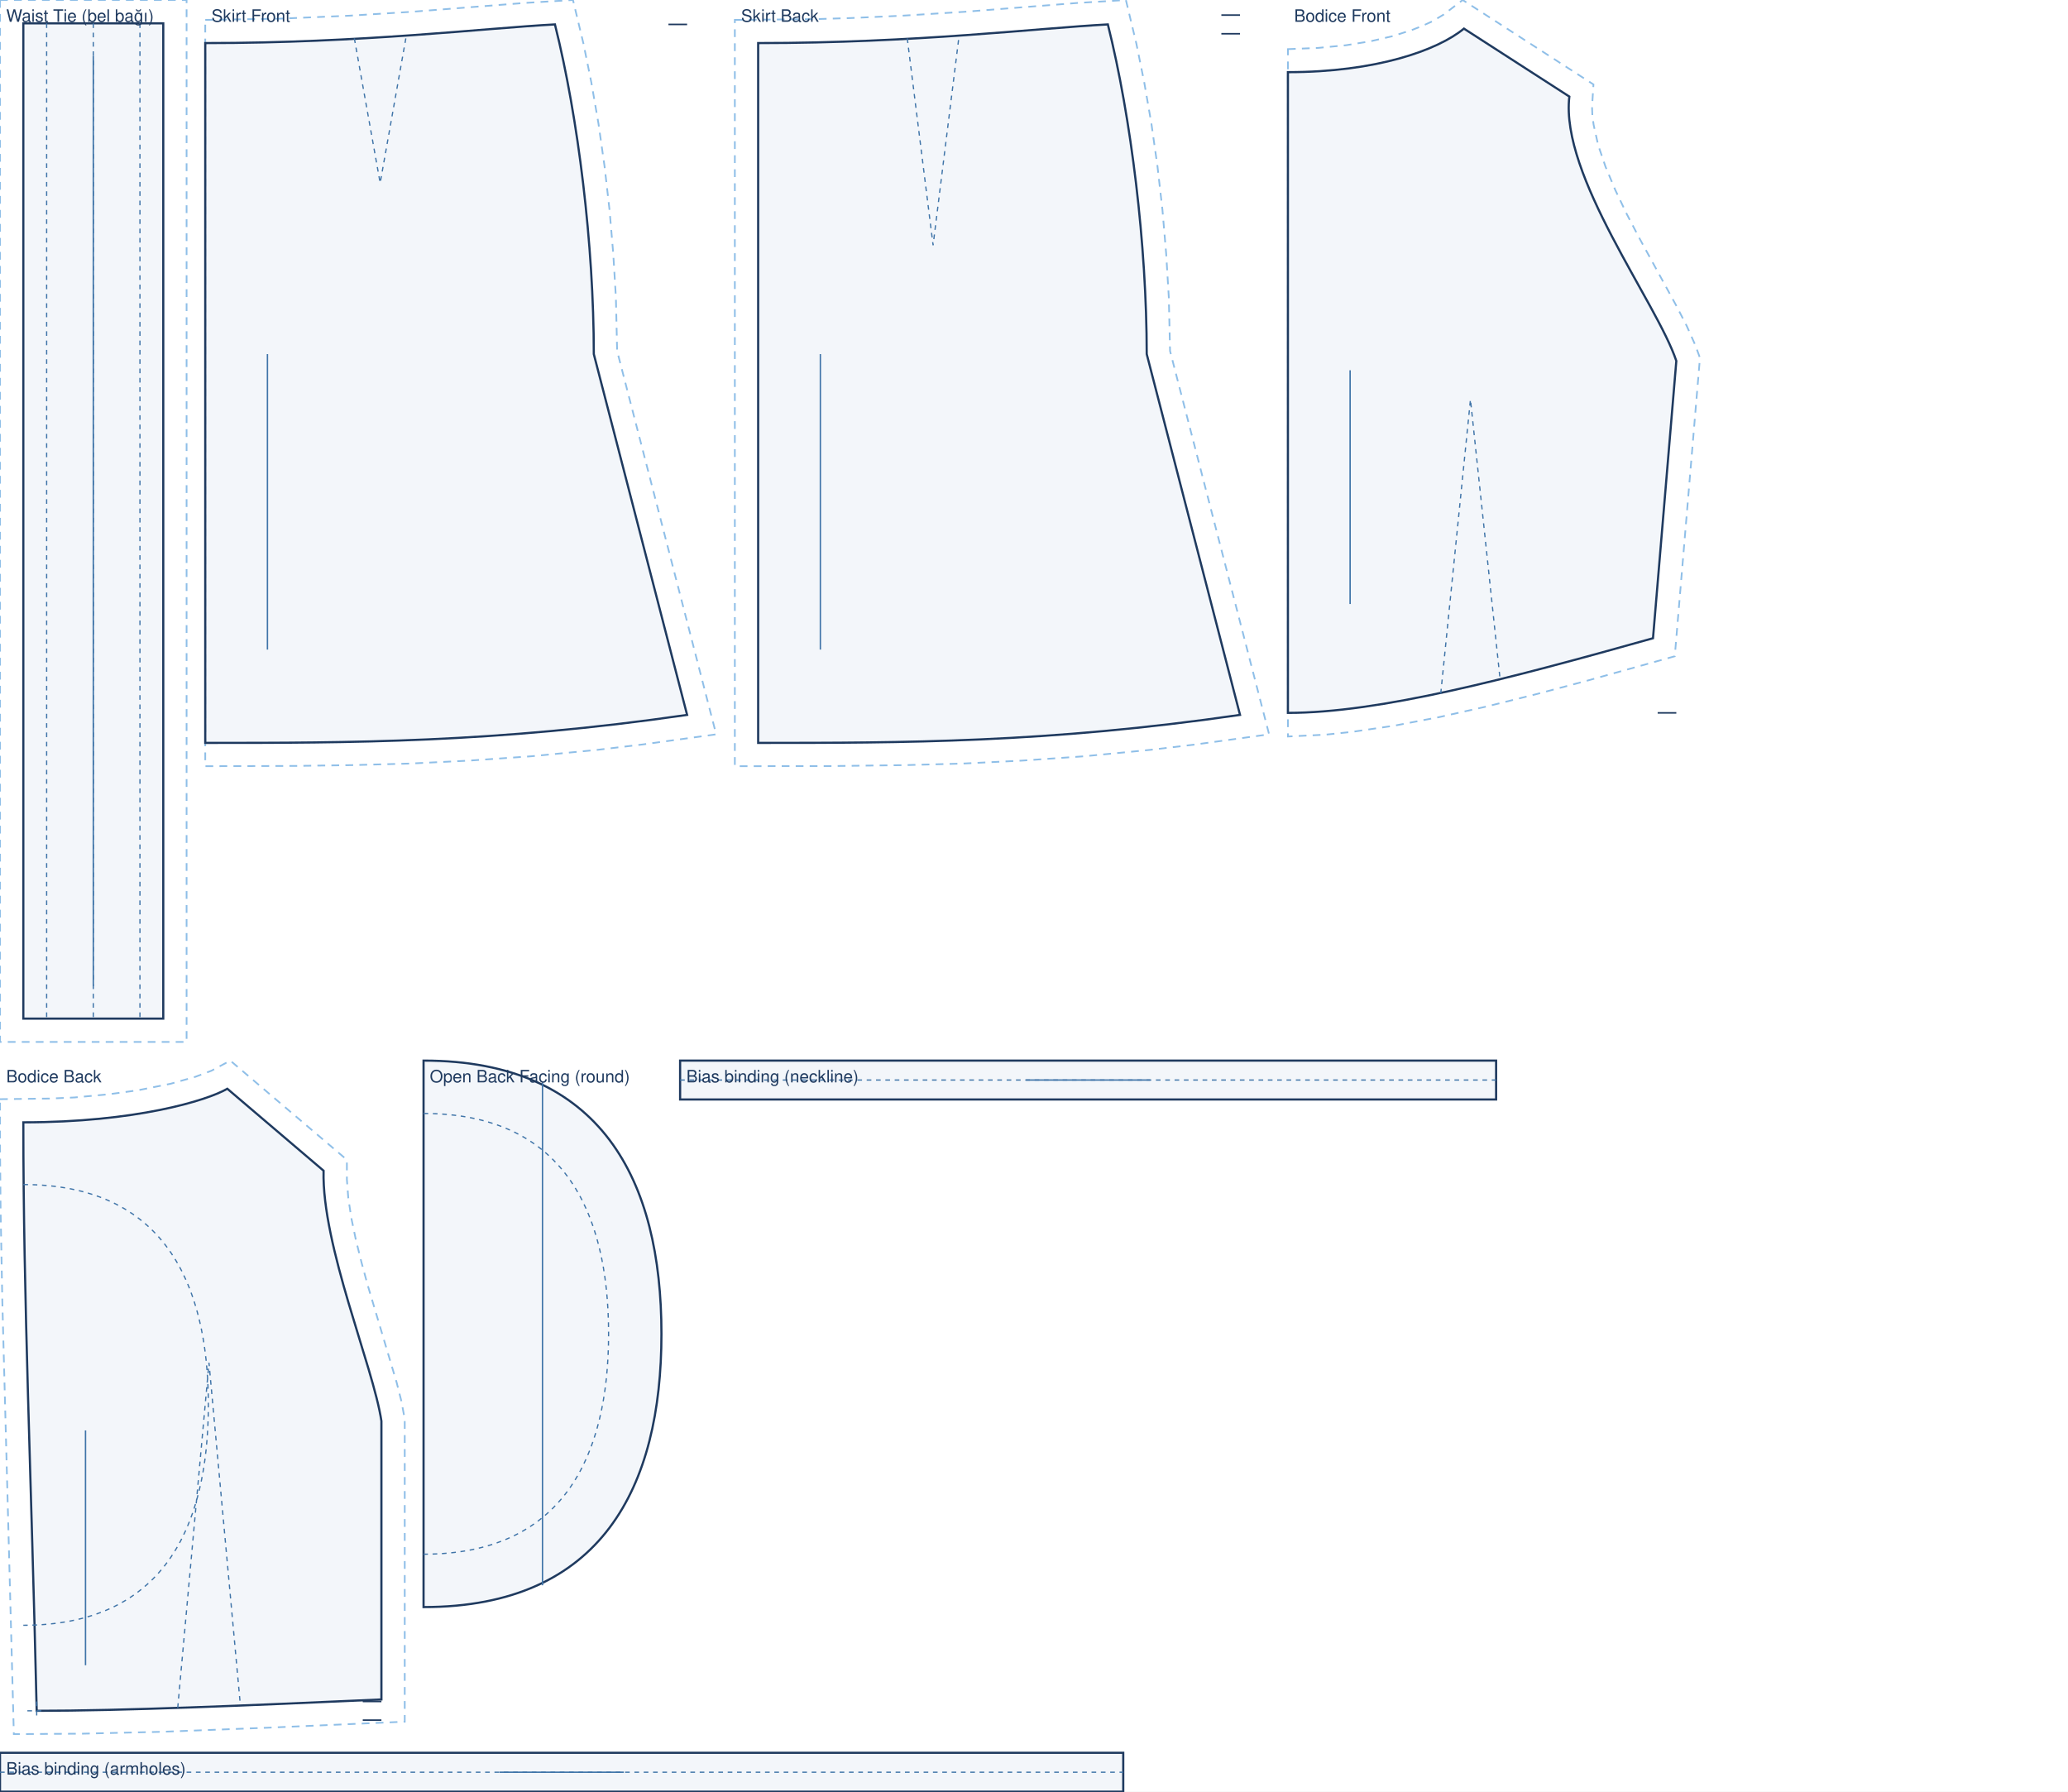
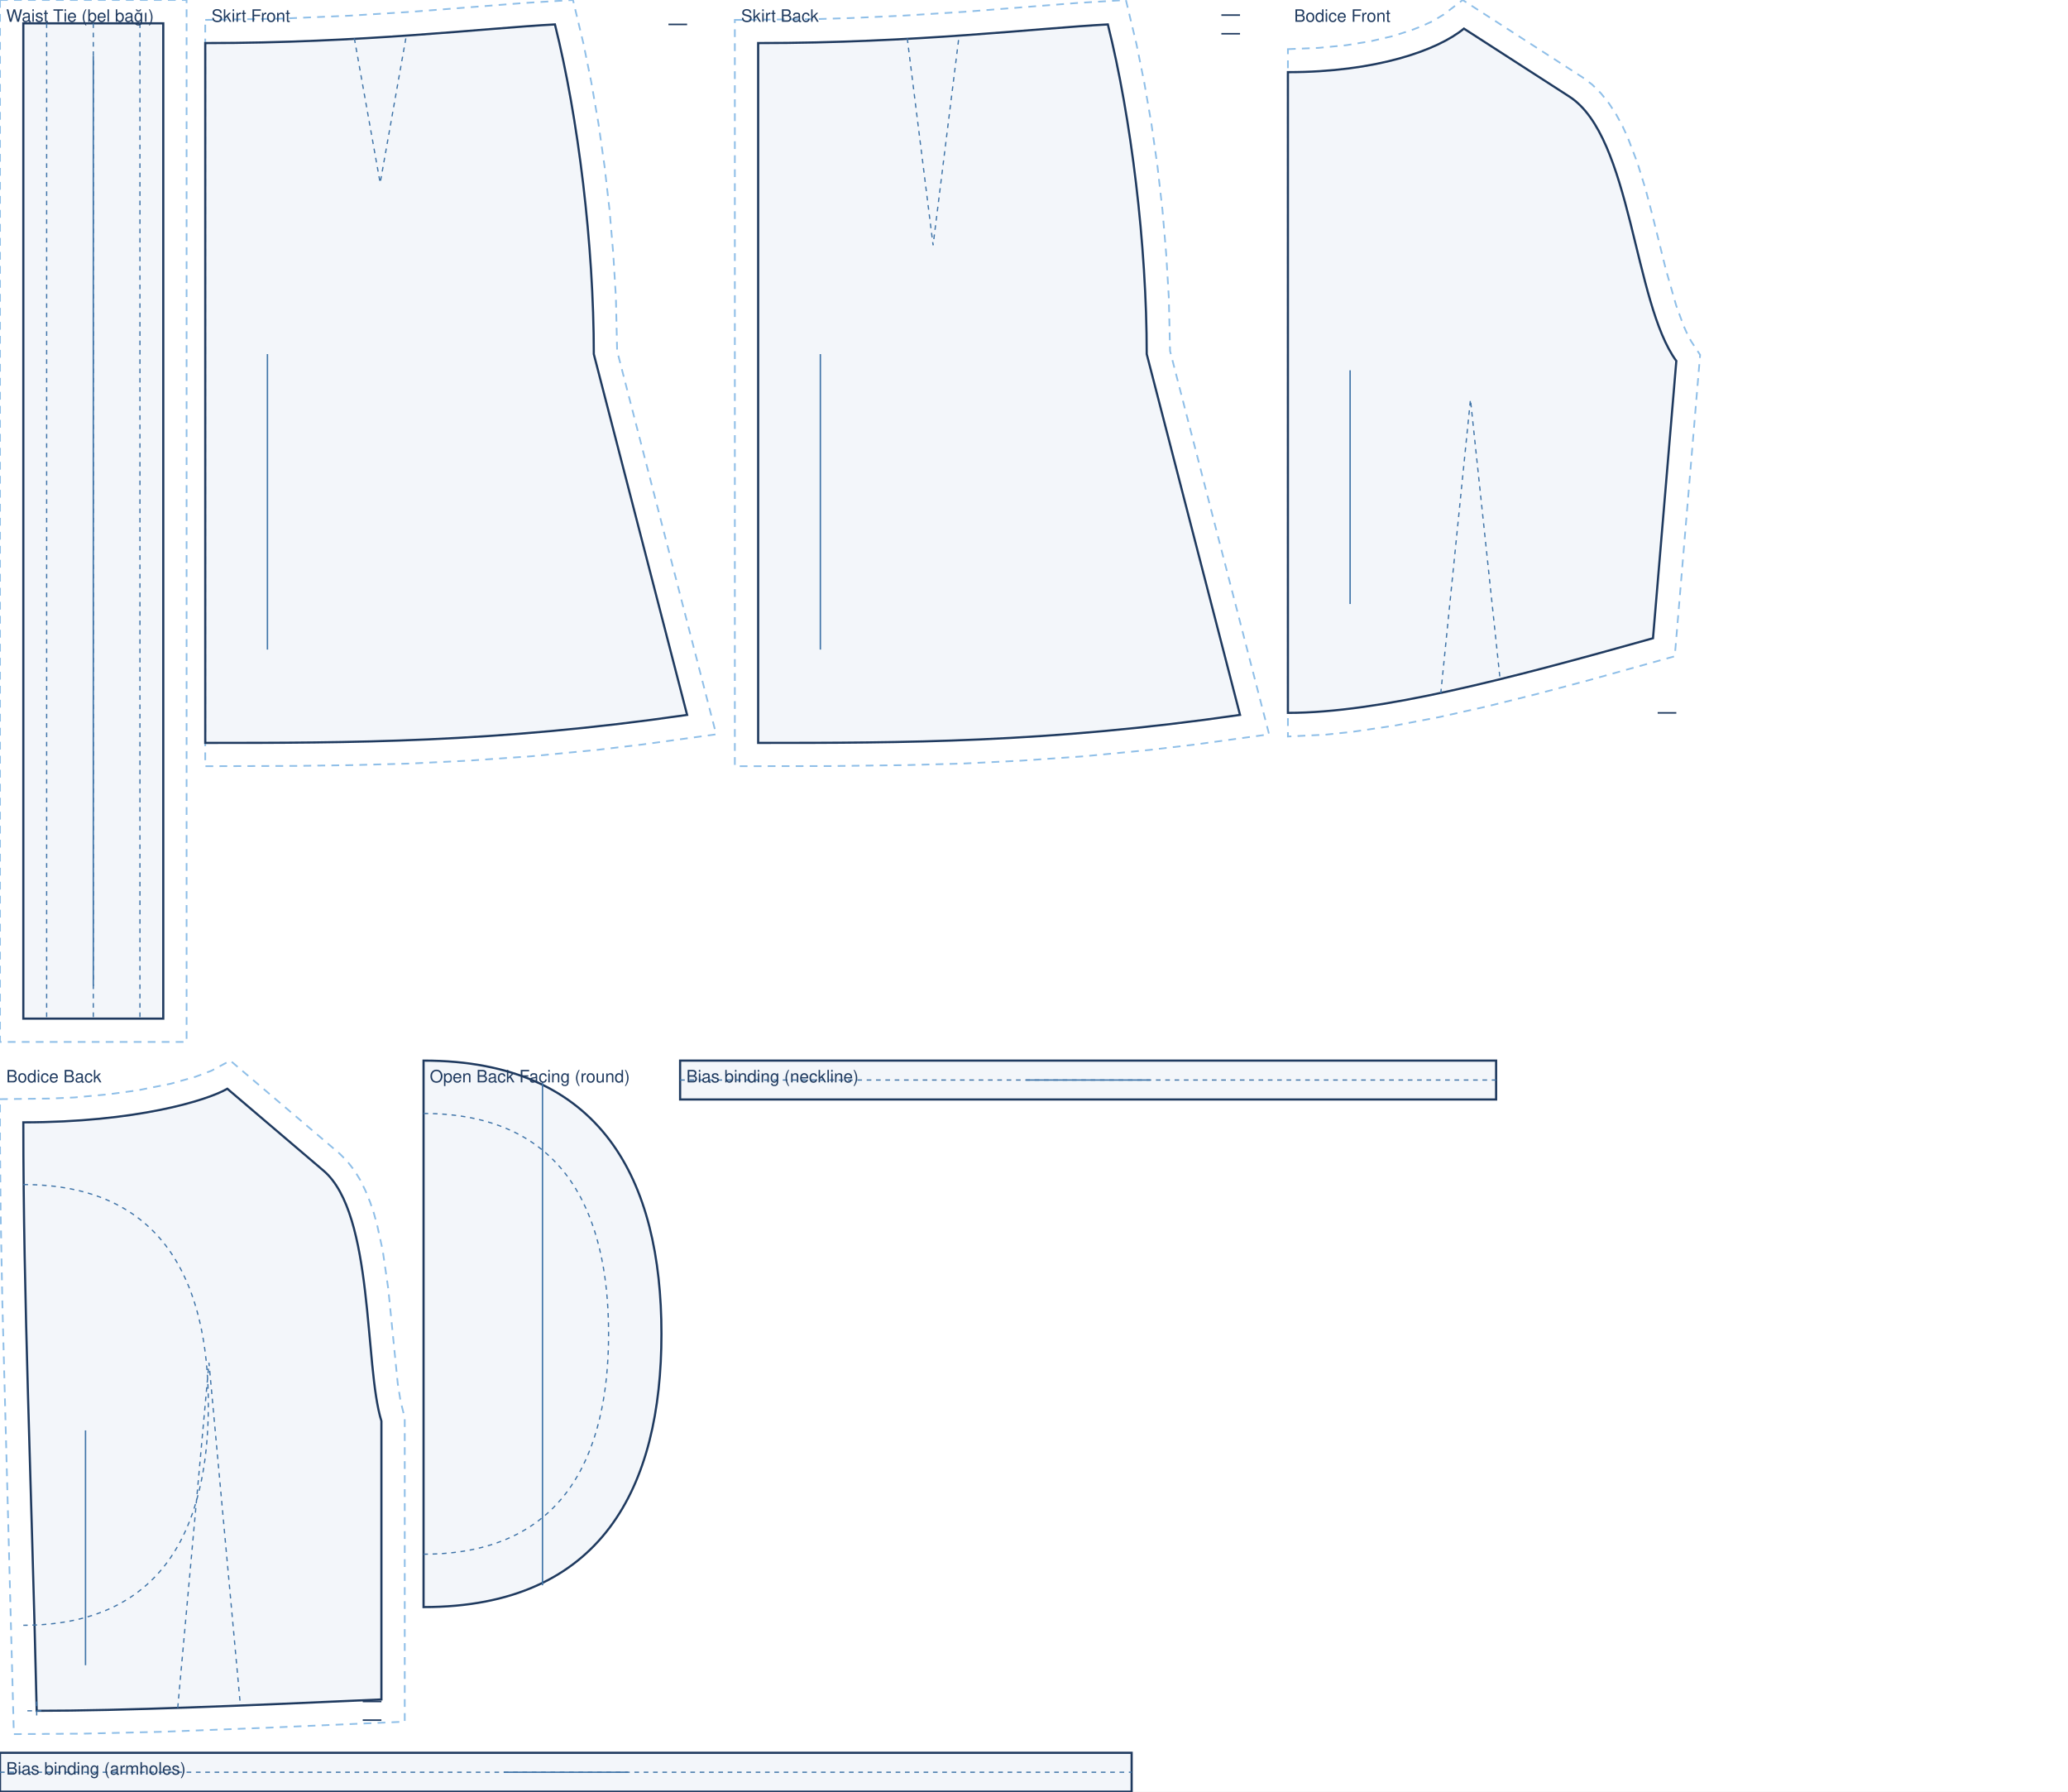
<svg xmlns="http://www.w3.org/2000/svg" viewBox="0 0 1330.0 1152.1" width="100%" role="img">
  <rect width="1330.0" height="1152.1" fill="#fff" />
  <path transform="translate(15.0 15.0)" d="M -15.0 -15.0 L 105.0 -15.0 L 105.0 655.0 L -15.0 655.0 Z" fill="none" stroke="#8fbfe8" stroke-width="1.1" stroke-dasharray="5 4" />
  <path transform="translate(15.0 15.0)" d="M 0.0 0.0 L 90.0 0.0 L 90.0 640.0 L 0.0 640.0 Z" fill="rgba(63,116,168,.06)" stroke="#1f3a5f" stroke-width="1.4" />
  <path transform="translate(15.0 15.0)" d="M 45.0 0.0 L 45.0 640.0 M 15.0 0.0 L 15.0 640.0 M 75.0 0.0 L 75.0 640.0" fill="none" stroke="#3f74a8" stroke-width="0.8" stroke-dasharray="3 3" />
  <line transform="translate(15.0 15.0)" x1="45.0" y1="21.0" x2="45.0" y2="619.0" stroke="#3f74a8" stroke-width="0.9" />
  <text transform="translate(15.0 15.0)" x="-11.0" y="-1.0" font-family="Helvetica,Arial,sans-serif" font-size="11" fill="#1f3a5f">Waist Tie (bel bağı)</text>
  <path transform="translate(132.0 27.7)" d="M 0.0 -14.9 L 48.2 -15.7 L 92.5 -17.6 L 132.5 -20.1 L 205.4 -25.8 L 236.5 -27.7 L 243.2 0.2 L 248.3 25.3 L 252.9 51.8 L 256.8 79.2 L 260.0 107.2 L 262.4 135.4 L 264.1 163.5 L 264.9 198.0 L 328.6 444.5 L 281.4 451.0 L 252.0 454.5 L 209.8 458.6 L 169.7 461.4 L 131.4 463.3 L 94.4 464.3 L 58.5 464.8 L 0.0 465.0 Z" fill="none" stroke="#8fbfe8" stroke-width="1.1" stroke-dasharray="5 4" />
  <path transform="translate(132.0 27.7)" d="M 0.0 0.0 C 101.2 0.0 179.9 -9.6 224.9 -12.0 C 239.9 48.0 249.9 130.0 249.9 200.0 L 309.9 432.0 C 185.9 450.0 93.0 450.0 0.0 450.0 L 0.0 0.0 Z" fill="rgba(63,116,168,.06)" stroke="#1f3a5f" stroke-width="1.4" />
  <path transform="translate(132.0 27.7)" d="M 95.9 -3.0 L 112.5 90.0 L 129.0 -3.0" fill="none" stroke="#3f74a8" stroke-width="0.8" stroke-dasharray="3 3" />
  <path transform="translate(132.0 27.7)" d="M 309.9 -12.0 L 297.9 -12.0" fill="none" stroke="#1f3a5f" stroke-width="1.0" />
  <line transform="translate(132.0 27.7)" x1="40.0" y1="200.0" x2="40.0" y2="390.0" stroke="#3f74a8" stroke-width="0.9" />
  <text transform="translate(132.0 27.7)" x="4.0" y="-13.7" font-family="Helvetica,Arial,sans-serif" font-size="11" fill="#1f3a5f">Skirt Front</text>
  <path transform="translate(487.6 27.7)" d="M -15.0 -14.9 L 36.5 -15.4 L 59.7 -16.1 L 92.5 -17.6 L 132.5 -20.1 L 205.4 -25.8 L 236.5 -27.7 L 243.2 0.2 L 248.3 25.3 L 252.9 51.8 L 256.8 79.2 L 260.0 107.2 L 262.4 135.4 L 264.1 163.5 L 264.9 198.0 L 328.6 444.5 L 281.4 451.0 L 252.0 454.5 L 209.8 458.6 L 169.7 461.4 L 131.4 463.3 L 94.4 464.3 L 46.7 464.9 L -15.0 465.0 Z" fill="none" stroke="#8fbfe8" stroke-width="1.1" stroke-dasharray="5 4" />
  <path transform="translate(487.6 27.7)" d="M 0.0 0.0 C 101.2 0.0 179.9 -9.6 224.9 -12.0 C 239.9 48.0 249.9 130.0 249.9 200.0 L 309.9 432.0 C 185.9 450.0 93.0 450.0 0.0 450.0 L 0.0 0.0 Z" fill="rgba(63,116,168,.06)" stroke="#1f3a5f" stroke-width="1.4" />
  <path transform="translate(487.6 27.7)" d="M 95.9 -3.0 L 112.5 130.0 L 129.0 -3.0" fill="none" stroke="#3f74a8" stroke-width="0.8" stroke-dasharray="3 3" />
  <path transform="translate(487.6 27.7)" d="M 309.9 -18.0 L 297.9 -18.0 M 309.9 -6.0 L 297.9 -6.0" fill="none" stroke="#1f3a5f" stroke-width="1.0" />
  <line transform="translate(487.6 27.7)" x1="40.0" y1="200.0" x2="40.0" y2="390.0" stroke="#3f74a8" stroke-width="0.9" />
  <text transform="translate(487.6 27.7)" x="-11.0" y="-13.7" font-family="Helvetica,Arial,sans-serif" font-size="11" fill="#1f3a5f">Skirt Back</text>
-   <path transform="translate(828.3 18.4)" d="M 0.0 13.2 L 19.5 12.4 L 37.3 10.7 L 53.3 8.1 L 67.5 4.8 L 79.7 0.9 L 86.8 -1.9 L 92.9 -4.7 L 100.1 -9.0 L 112.4 -18.4 L 196.5 35.9 L 195.6 50.4 L 195.8 55.8 L 196.6 61.8 L 199.5 74.8 L 204.3 88.9 L 210.6 103.9 L 217.9 119.2 L 225.9 134.5 L 249.8 178.2 L 256.5 191.2 L 261.9 203.3 L 265.0 211.7 L 248.8 403.6 L 192.8 419.2 L 159.6 428.0 L 127.8 435.9 L 97.4 442.7 L 68.6 448.2 L 41.4 452.2 L 24.3 454.0 L 0.0 455.2 L 0.0 43.5 Z" fill="none" stroke="#8fbfe8" stroke-width="1.1" stroke-dasharray="5 4" />
-   <path transform="translate(828.3 18.4)" d="M 0.0 28.0 C 56.6 28.0 96.2 14.0 113.2 0.0 L 181.0 43.7 C 175.0 94.7 237.4 176.3 249.8 213.7 L 234.8 392.0 C 140.8 418.4 58.7 440.0 0.0 440.0 C 0.0 275.2 0.0 151.6 0.0 28.0 Z" fill="rgba(63,116,168,.06)" stroke="#1f3a5f" stroke-width="1.4" />
+   <path transform="translate(828.3 18.4)" d="M 0.0 13.2 L 19.5 12.4 L 37.3 10.7 L 53.3 8.1 L 67.5 4.8 L 79.7 0.9 L 86.8 -1.9 L 92.9 -4.7 L 100.1 -9.0 L 112.4 -18.4 L 189.6 31.4 L 195.7 36.0 L 201.4 41.7 L 206.5 48.1 L 211.0 55.0 L 215.0 62.3 L 218.5 69.9 L 224.7 86.1 L 230.0 103.2 L 234.6 120.7 L 243.1 155.0 L 249.7 178.0 L 254.4 190.9 L 256.8 196.3 L 259.3 201.0 L 265.1 209.8 L 248.8 403.6 L 192.8 419.2 L 159.6 428.0 L 127.8 435.9 L 97.4 442.7 L 68.6 448.2 L 41.4 452.2 L 24.3 454.0 L 0.0 455.2 L 0.0 43.5 Z" fill="none" stroke="#8fbfe8" stroke-width="1.1" stroke-dasharray="5 4" />
+   <path transform="translate(828.3 18.4)" d="M 0.0 28.0 C 56.6 28.0 96.2 14.0 113.2 0.0 L 181.0 43.7 C 221.1 69.5 222.3 176.3 249.8 213.7 L 234.8 392.0 C 140.8 418.4 58.7 440.0 0.0 440.0 C 0.0 275.2 0.0 151.6 0.0 28.0 Z" fill="rgba(63,116,168,.06)" stroke="#1f3a5f" stroke-width="1.4" />
  <path transform="translate(828.3 18.4)" d="M 98.3 427.5 L 117.4 238.5 L 136.5 418.8" fill="none" stroke="#3f74a8" stroke-width="0.8" stroke-dasharray="3 3" />
  <path transform="translate(828.3 18.4)" d="M 249.8 440.0 L 237.8 440.0" fill="none" stroke="#1f3a5f" stroke-width="1.0" />
  <line transform="translate(828.3 18.4)" x1="40.0" y1="219.7" x2="40.0" y2="370.0" stroke="#3f74a8" stroke-width="0.9" />
  <text transform="translate(828.3 18.4)" x="4.0" y="-4.4" font-family="Helvetica,Arial,sans-serif" font-size="11" fill="#1f3a5f">Bodice Front</text>
-   <path transform="translate(15.0 700.1)" d="M -15.0 6.7 L 17.0 6.3 L 32.9 5.6 L 54.6 3.6 L 73.6 1.0 L 94.7 -3.2 L 110.7 -7.7 L 121.0 -11.6 L 133.1 -18.1 L 208.1 45.7 L 208.1 58.4 L 209.0 70.3 L 211.0 83.4 L 213.9 97.3 L 217.5 111.7 L 221.5 126.4 L 240.1 188.9 L 243.1 200.7 L 245.3 212.4 L 245.3 407.0 L 156.4 410.9 L 89.1 413.5 L 38.3 414.7 L -6.1 415.0 L -13.5 136.9 L -14.6 78.7 L -15.0 35.8 Z" fill="none" stroke="#8fbfe8" stroke-width="1.1" stroke-dasharray="5 4" />
-   <path transform="translate(15.0 700.1)" d="M 0.0 21.6 C 72.2 21.6 118.1 7.6 131.2 0.0 L 193.1 52.7 C 191.9 101.0 225.0 178.3 230.3 213.7 L 230.3 392.7 C 141.6 396.7 64.0 400.0 8.6 400.0 C 5.1 248.6 0.0 135.1 0.0 21.6 Z" fill="rgba(63,116,168,.06)" stroke="#1f3a5f" stroke-width="1.4" />
+   <path transform="translate(15.0 700.1)" d="M -15.0 6.7 L 17.0 6.3 L 32.9 5.6 L 54.6 3.6 L 73.6 1.0 L 94.7 -3.2 L 110.7 -7.7 L 121.0 -11.6 L 133.1 -18.1 L 203.3 41.6 L 208.2 46.5 L 212.9 52.5 L 216.8 58.9 L 220.1 65.7 L 223.0 72.8 L 225.5 80.2 L 227.6 87.9 L 231.1 103.8 L 234.7 128.6 L 240.8 189.5 L 242.6 200.8 L 245.3 211.7 L 245.3 407.0 L 156.4 410.9 L 89.1 413.5 L 38.3 414.7 L -6.1 415.0 L -13.5 136.9 L -14.6 78.7 L -15.0 35.8 Z" fill="none" stroke="#8fbfe8" stroke-width="1.1" stroke-dasharray="5 4" />
+   <path transform="translate(15.0 700.1)" d="M 0.0 21.6 C 72.2 21.6 118.1 7.6 131.2 0.0 L 193.1 52.7 C 225.8 80.5 219.2 178.3 230.3 213.7 L 230.3 392.7 C 141.6 396.7 64.0 400.0 8.6 400.0 C 5.1 248.6 0.0 135.1 0.0 21.6 Z" fill="rgba(63,116,168,.06)" stroke="#1f3a5f" stroke-width="1.4" />
  <path transform="translate(15.0 700.1)" d="M 99.3 398.1 L 119.4 176.2 L 139.6 396.5 M 2.6 400.0 L 14.6 400.0 M 8.6 394.0 L 8.6 406.0 M 0.0 61.6 C 89.3 61.6 119.0 123.9 119.0 203.3 C 119.0 282.7 89.3 345.0 0.0 345.0" fill="none" stroke="#3f74a8" stroke-width="0.8" stroke-dasharray="3 3" />
  <path transform="translate(15.0 700.1)" d="M 230.3 394.0 L 218.3 394.0 M 230.3 406.0 L 218.3 406.0" fill="none" stroke="#1f3a5f" stroke-width="1.0" />
  <line transform="translate(15.0 700.1)" x1="40.0" y1="219.7" x2="40.0" y2="370.7" stroke="#3f74a8" stroke-width="0.9" />
  <text transform="translate(15.0 700.1)" x="-11.0" y="-4.1" font-family="Helvetica,Arial,sans-serif" font-size="11" fill="#1f3a5f">Bodice Back</text>
  <path transform="translate(272.4 654.4)" d="M 0.0 27.6 C 114.8 27.6 153.0 104.9 153.0 203.3 C 153.0 301.7 114.8 379.0 0.0 379.0 Z" fill="rgba(63,116,168,.06)" stroke="#1f3a5f" stroke-width="1.4" />
  <path transform="translate(272.4 654.4)" d="M 0.0 61.6 C 89.3 61.6 119.0 123.9 119.0 203.3 C 119.0 282.7 89.3 345.0 0.0 345.0" fill="none" stroke="#3f74a8" stroke-width="0.8" stroke-dasharray="3 3" />
  <line transform="translate(272.4 654.4)" x1="76.5" y1="41.6" x2="76.5" y2="365.0" stroke="#3f74a8" stroke-width="0.9" />
  <text transform="translate(272.4 654.4)" x="4.0" y="41.6" font-family="Helvetica,Arial,sans-serif" font-size="11" fill="#1f3a5f">Open Back Facing (round)</text>
  <path transform="translate(437.4 682.0)" d="M 0.0 0.0 L 524.8 0.0 L 524.8 25.0 L 0.0 25.0 Z" fill="rgba(63,116,168,.06)" stroke="#1f3a5f" stroke-width="1.4" />
  <path transform="translate(437.4 682.0)" d="M 0.0 12.5 L 524.8 12.5" fill="none" stroke="#3f74a8" stroke-width="0.8" stroke-dasharray="3 3" />
  <line transform="translate(437.4 682.0)" x1="222.4" y1="12.5" x2="302.4" y2="12.5" stroke="#3f74a8" stroke-width="0.9" />
  <text transform="translate(437.4 682.0)" x="4.0" y="14.0" font-family="Helvetica,Arial,sans-serif" font-size="11" fill="#1f3a5f">Bias binding (neckline)</text>
-   <path transform="translate(0.0 1127.1)" d="M 0.0 0.0 L 722.4 0.0 L 722.4 25.0 L 0.0 25.0 Z" fill="rgba(63,116,168,.06)" stroke="#1f3a5f" stroke-width="1.4" />
-   <path transform="translate(0.0 1127.1)" d="M 0.0 12.5 L 722.4 12.5" fill="none" stroke="#3f74a8" stroke-width="0.8" stroke-dasharray="3 3" />
-   <line transform="translate(0.0 1127.1)" x1="321.2" y1="12.5" x2="401.2" y2="12.5" stroke="#3f74a8" stroke-width="0.9" />
+   <path transform="translate(0.0 1127.1)" d="M 0.0 0.0 L 727.8 0.0 L 727.8 25.0 L 0.0 25.0 Z" fill="rgba(63,116,168,.06)" stroke="#1f3a5f" stroke-width="1.4" />
+   <path transform="translate(0.0 1127.1)" d="M 0.0 12.5 L 727.8 12.5" fill="none" stroke="#3f74a8" stroke-width="0.8" stroke-dasharray="3 3" />
+   <line transform="translate(0.0 1127.1)" x1="323.9" y1="12.5" x2="403.9" y2="12.5" stroke="#3f74a8" stroke-width="0.9" />
  <text transform="translate(0.0 1127.1)" x="4.0" y="14.0" font-family="Helvetica,Arial,sans-serif" font-size="11" fill="#1f3a5f">Bias binding (armholes)</text>
</svg>
